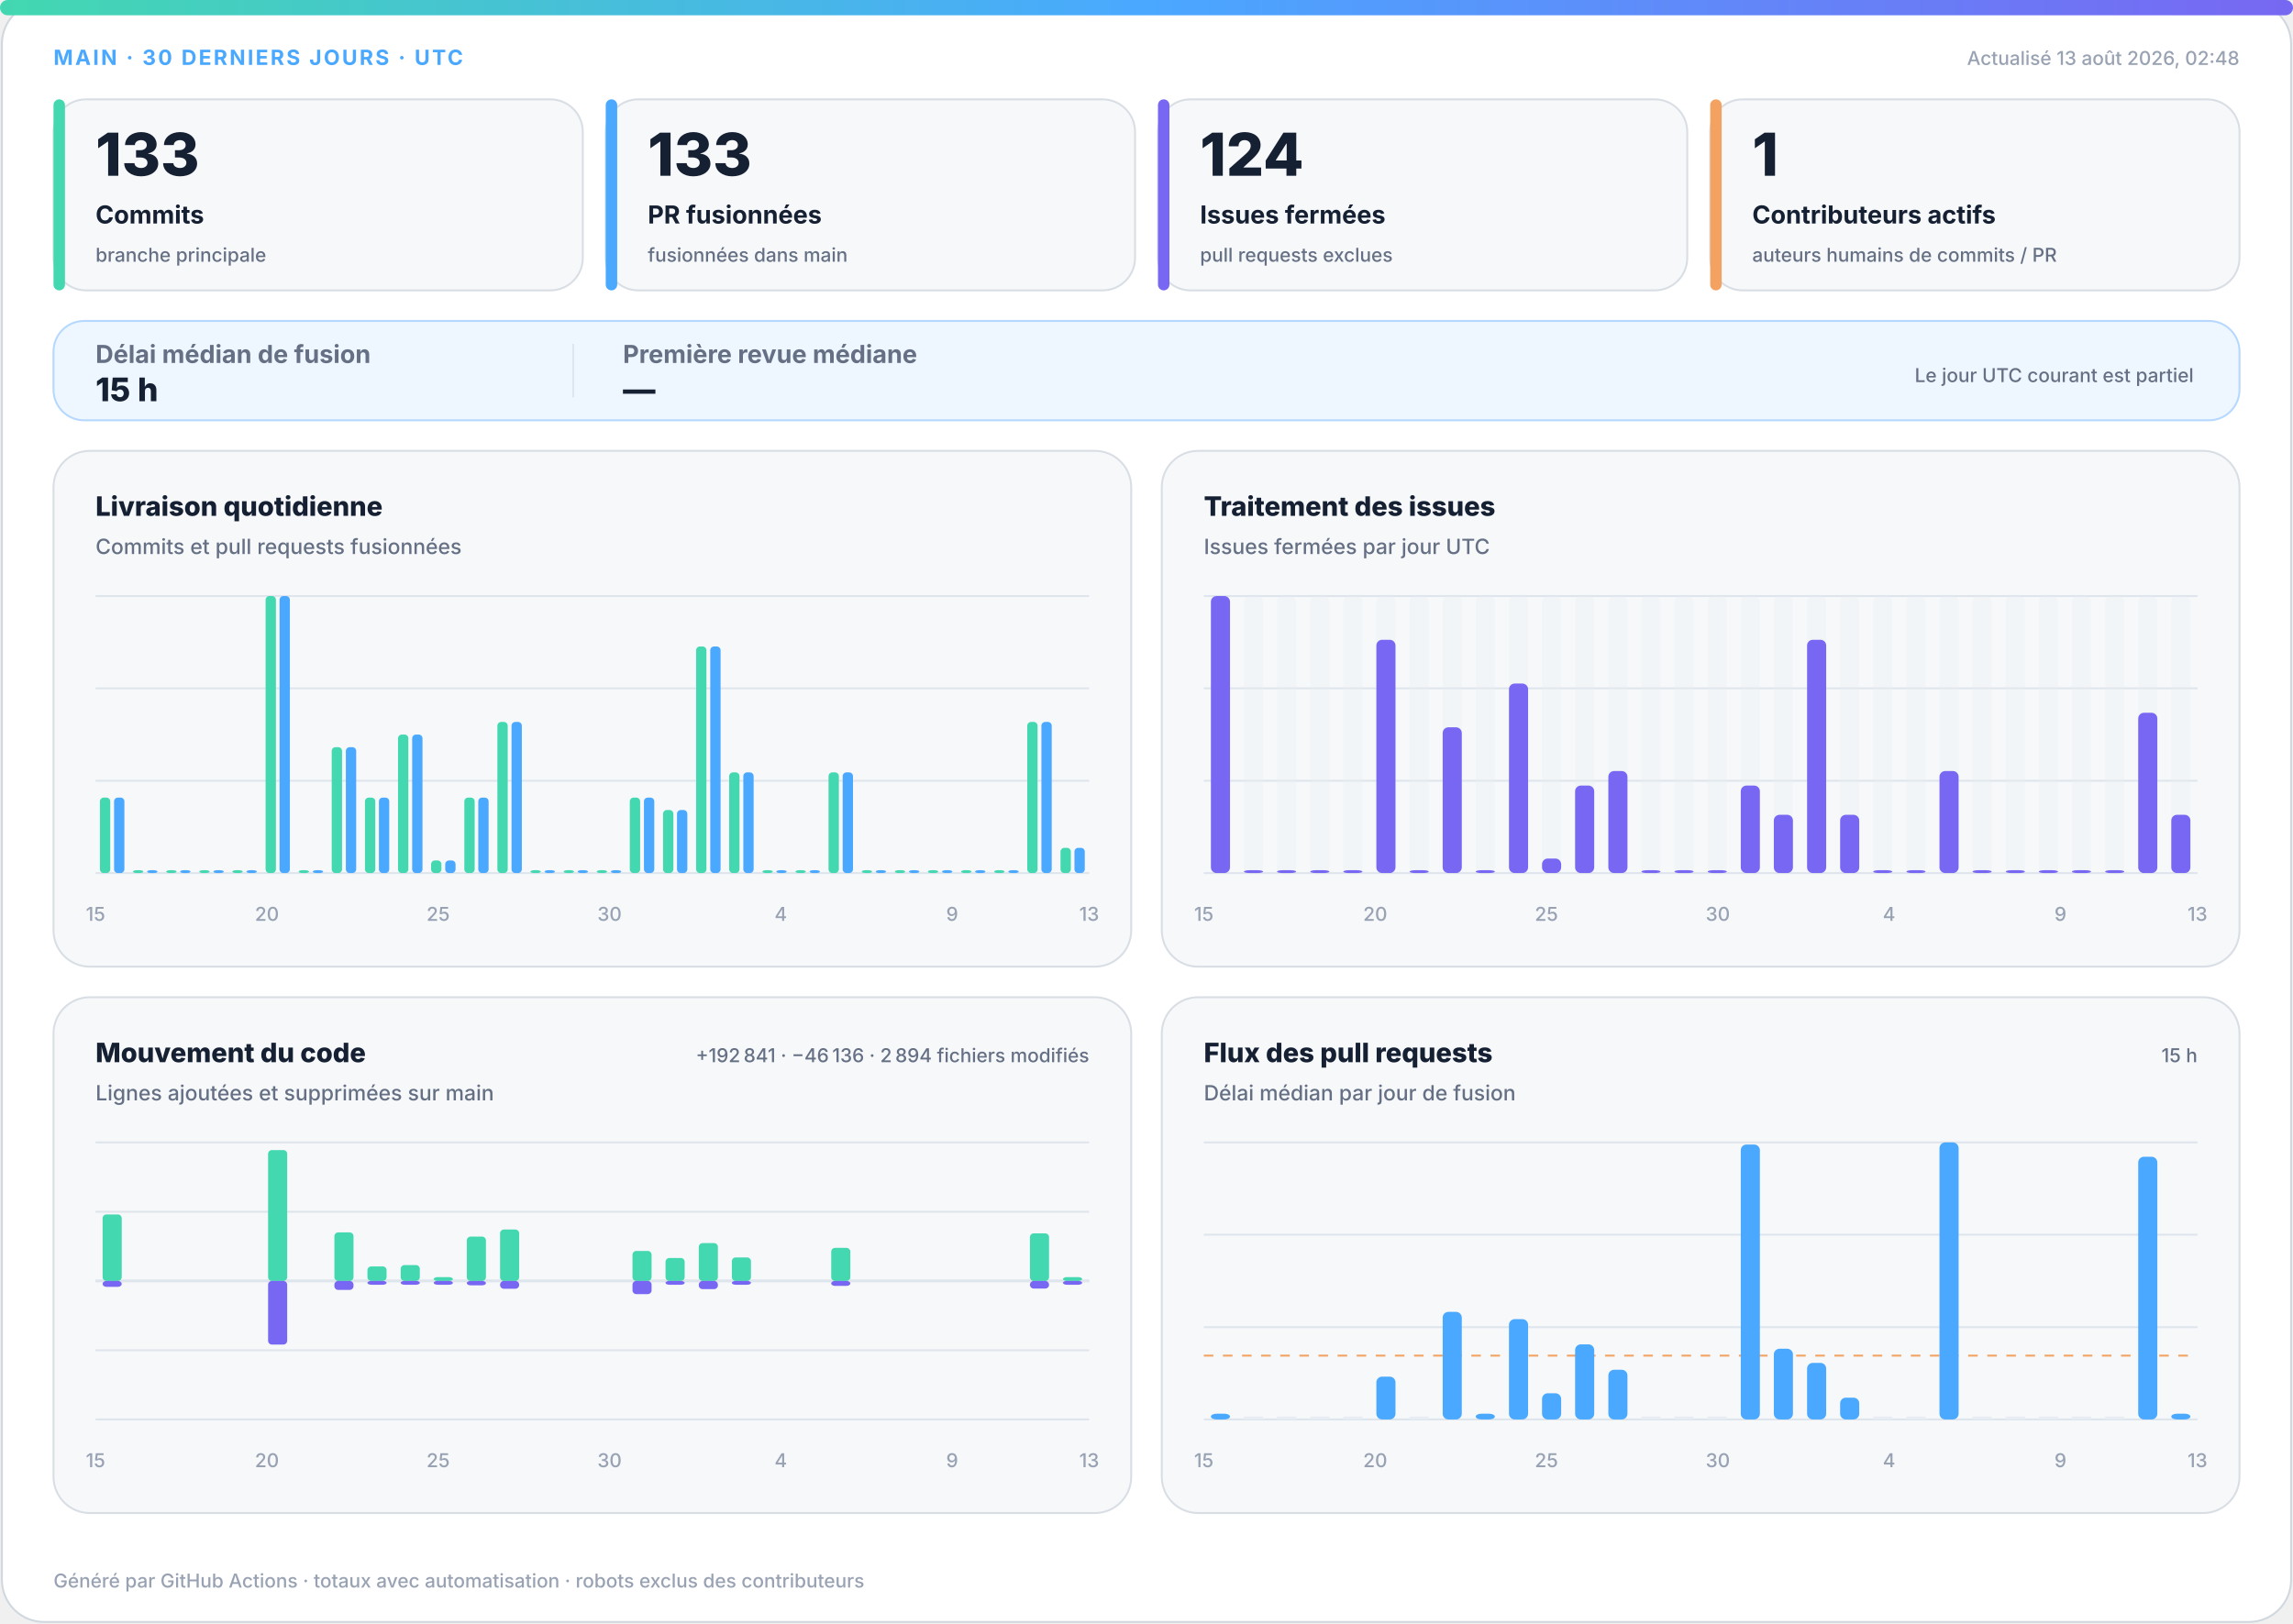
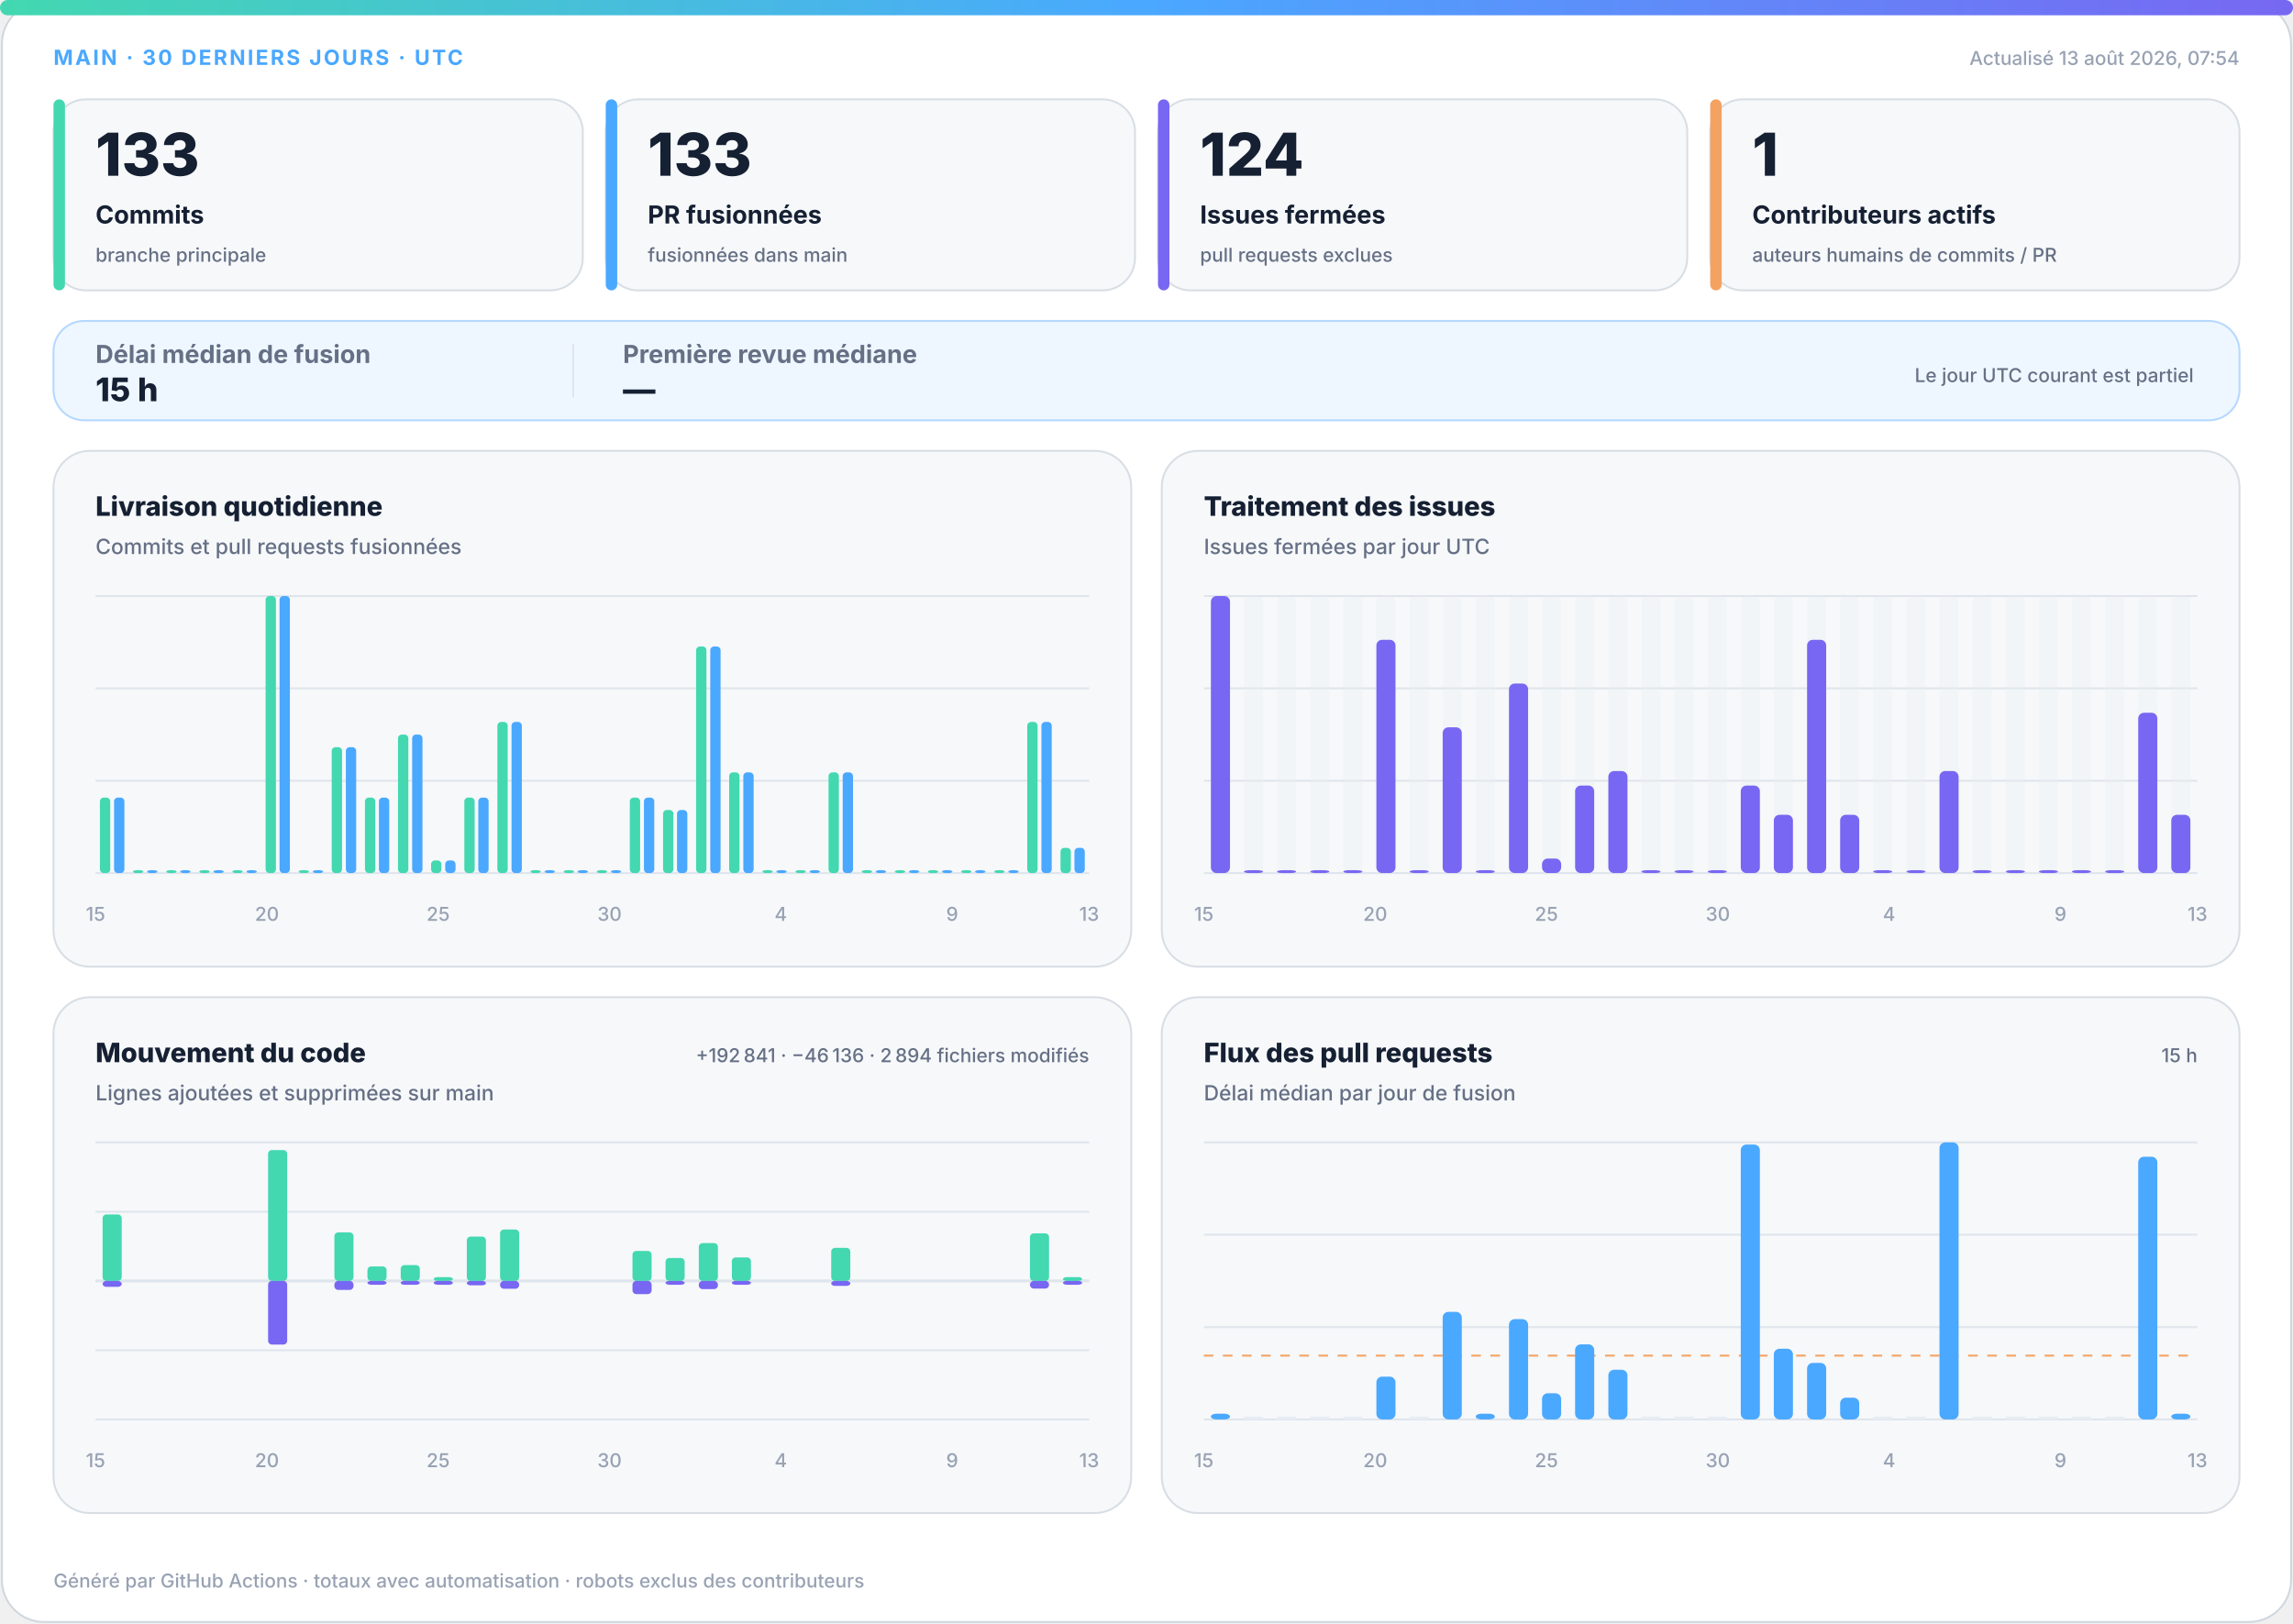
<svg xmlns="http://www.w3.org/2000/svg" width="1200" height="850" viewBox="0 0 1200 850" role="img" aria-labelledby="title desc">
  <defs>
    <linearGradient id="accent" x1="0" y1="0" x2="1" y2="0">
      <stop offset="0%" stop-color="#43d8b0" />
      <stop offset="50%" stop-color="#4aa8ff" />
      <stop offset="100%" stop-color="#7867f2" />
    </linearGradient>
    <linearGradient id="soft" x1="0" y1="0" x2="1" y2="1">
      <stop offset="0%" stop-color="#43d8b0" stop-opacity=".18" />
      <stop offset="100%" stop-color="#7867f2" stop-opacity=".12" />
    </linearGradient>
  </defs>
  <style>
.bg{fill:#fff;stroke:#d0d7de}.surface{fill:#f6f8fa;stroke:#d8dee4}.strong{fill:#eef7ff;stroke:#b6d8ff}.ink{fill:#162033}.muted{fill:#667085}.faint{fill:#98a2b3}.grid{stroke:#dfe5ec}.track{fill:#e7edf3}
.meta{font:750 11px -apple-system,BlinkMacSystemFont,"Segoe UI",sans-serif;letter-spacing:1.1px}.value{font:820 31px -apple-system,BlinkMacSystemFont,"Segoe UI",sans-serif}.label{font:720 13px -apple-system,BlinkMacSystemFont,"Segoe UI",sans-serif}.scope{font:520 10px -apple-system,BlinkMacSystemFont,"Segoe UI",sans-serif}.chart-title{font:760 14px -apple-system,BlinkMacSystemFont,"Segoe UI",sans-serif}.chart-subtitle{font:520 11px -apple-system,BlinkMacSystemFont,"Segoe UI",sans-serif}.small{font:540 10px -apple-system,BlinkMacSystemFont,"Segoe UI",sans-serif}.flow-value{font:780 17px -apple-system,BlinkMacSystemFont,"Segoe UI",sans-serif}
@media(prefers-color-scheme:dark){.bg{fill:#0d1117;stroke:#30363d}.surface{fill:#161b22;stroke:#30363d}.strong{fill:#10263a;stroke:#244d70}.ink{fill:#f0f6fc}.muted{fill:#a7b0bc}.faint{fill:#7d8590}.grid{stroke:#30363d}.track{fill:#27313d}}
</style>
  <rect class="bg" x="1" y="1" width="1198" height="848" rx="22" />
  <rect x="0" y="0" width="1200" height="8" rx="4" fill="url(#accent)" />
  <text class="meta" x="28" y="34" fill="#4aa8ff">MAIN · 30 DERNIERS JOURS · UTC</text>
-   <text class="small faint" x="1172" y="34" text-anchor="end">Actualisé 13 août 2026, 02:48</text>
+   <text class="small faint" x="1172" y="34" text-anchor="end">Actualisé 13 août 2026, 07:54</text>
  <g>
    <rect class="surface" x="28" y="52" width="277" height="100" rx="17" />
    <rect x="28" y="52" width="6" height="100" rx="3" fill="#43d8b0" />
    <text class="value ink" x="50" y="92" style="font-size:31px">133</text>
    <text class="label ink" x="50" y="117" style="font-size:13px">Commits</text>
    <text class="scope muted" x="50" y="137" style="font-size:10px">branche principale</text>
  </g>
  <g>
    <rect class="surface" x="317" y="52" width="277" height="100" rx="17" />
    <rect x="317" y="52" width="6" height="100" rx="3" fill="#4aa8ff" />
    <text class="value ink" x="339" y="92" style="font-size:31px">133</text>
    <text class="label ink" x="339" y="117" style="font-size:13px">PR fusionnées</text>
    <text class="scope muted" x="339" y="137" style="font-size:10px">fusionnées dans main</text>
  </g>
  <g>
    <rect class="surface" x="606" y="52" width="277" height="100" rx="17" />
    <rect x="606" y="52" width="6" height="100" rx="3" fill="#7867f2" />
    <text class="value ink" x="628" y="92" style="font-size:31px">124</text>
    <text class="label ink" x="628" y="117" style="font-size:13px">Issues fermées</text>
    <text class="scope muted" x="628" y="137" style="font-size:10px">pull requests exclues</text>
  </g>
  <g>
    <rect class="surface" x="895" y="52" width="277" height="100" rx="17" />
    <rect x="895" y="52" width="6" height="100" rx="3" fill="#f4a261" />
    <text class="value ink" x="917" y="92" style="font-size:31px">1</text>
    <text class="label ink" x="917" y="117" style="font-size:13px">Contributeurs actifs</text>
    <text class="scope muted" x="917" y="137" style="font-size:10px">auteurs humains de commits / PR</text>
  </g>
  <g>
    <rect class="strong" x="28" y="168" width="1144" height="52" rx="16" fill="url(#soft)" />
    <text class="label muted" x="50" y="190">Délai médian de fusion</text>
    <text class="flow-value ink" x="50" y="210">15 h</text>
    <line class="grid" x1="300" y1="180" x2="300" y2="208" />
    <text class="label muted" x="326" y="190">Première revue médiane</text>
    <text class="flow-value ink" x="326" y="210">—</text>
    <text class="scope muted" x="1148" y="200" text-anchor="end">Le jour UTC courant est partiel</text>
  </g>
  <g>
    <rect class="surface" x="28" y="236" width="564" height="270" rx="19" />
    <text class="chart-title ink" x="50" y="270">Livraison quotidienne</text>
    <text class="chart-subtitle muted" x="50" y="290">Commits et pull requests fusionnées</text>
    <line class="grid" x1="50" y1="312.0" x2="570" y2="312.0" />
    <line class="grid" x1="50" y1="360.3" x2="570" y2="360.3" />
    <line class="grid" x1="50" y1="408.7" x2="570" y2="408.7" />
    <line class="grid" x1="50" y1="457.0" x2="570" y2="457.0" />
    <rect x="52.3" y="417.5" width="5.4" height="39.5" rx="2" fill="#43d8b0" />
    <rect x="59.7" y="417.5" width="5.4" height="39.5" rx="2" fill="#4aa8ff" />
    <rect x="69.6" y="455.5" width="5.4" height="1.5" rx="2" fill="#43d8b0" />
    <rect x="77.0" y="455.5" width="5.4" height="1.5" rx="2" fill="#4aa8ff" />
    <rect x="87.0" y="455.5" width="5.4" height="1.5" rx="2" fill="#43d8b0" />
    <rect x="94.3" y="455.5" width="5.4" height="1.5" rx="2" fill="#4aa8ff" />
    <rect x="104.3" y="455.5" width="5.4" height="1.5" rx="2" fill="#43d8b0" />
    <rect x="111.7" y="455.5" width="5.4" height="1.5" rx="2" fill="#4aa8ff" />
    <rect x="121.6" y="455.5" width="5.4" height="1.5" rx="2" fill="#43d8b0" />
    <rect x="129.0" y="455.5" width="5.4" height="1.5" rx="2" fill="#4aa8ff" />
    <rect x="139.0" y="312.0" width="5.4" height="145.0" rx="2" fill="#43d8b0" />
    <rect x="146.3" y="312.0" width="5.4" height="145.0" rx="2" fill="#4aa8ff" />
    <rect x="156.3" y="455.5" width="5.4" height="1.5" rx="2" fill="#43d8b0" />
    <rect x="163.7" y="455.5" width="5.4" height="1.5" rx="2" fill="#4aa8ff" />
    <rect x="173.6" y="391.1" width="5.4" height="65.9" rx="2" fill="#43d8b0" />
    <rect x="181.0" y="391.1" width="5.4" height="65.9" rx="2" fill="#4aa8ff" />
    <rect x="191.0" y="417.5" width="5.4" height="39.5" rx="2" fill="#43d8b0" />
    <rect x="198.3" y="417.5" width="5.4" height="39.5" rx="2" fill="#4aa8ff" />
    <rect x="208.3" y="384.5" width="5.4" height="72.5" rx="2" fill="#43d8b0" />
    <rect x="215.7" y="384.5" width="5.4" height="72.5" rx="2" fill="#4aa8ff" />
    <rect x="225.6" y="450.4" width="5.4" height="6.6" rx="2" fill="#43d8b0" />
    <rect x="233.0" y="450.4" width="5.4" height="6.6" rx="2" fill="#4aa8ff" />
    <rect x="243.0" y="417.5" width="5.4" height="39.5" rx="2" fill="#43d8b0" />
    <rect x="250.3" y="417.5" width="5.4" height="39.5" rx="2" fill="#4aa8ff" />
    <rect x="260.3" y="377.9" width="5.4" height="79.1" rx="2" fill="#43d8b0" />
    <rect x="267.7" y="377.9" width="5.4" height="79.1" rx="2" fill="#4aa8ff" />
    <rect x="277.6" y="455.5" width="5.4" height="1.5" rx="2" fill="#43d8b0" />
    <rect x="285.0" y="455.5" width="5.4" height="1.5" rx="2" fill="#4aa8ff" />
    <rect x="295.0" y="455.5" width="5.4" height="1.5" rx="2" fill="#43d8b0" />
    <rect x="302.3" y="455.5" width="5.4" height="1.5" rx="2" fill="#4aa8ff" />
    <rect x="312.3" y="455.5" width="5.4" height="1.5" rx="2" fill="#43d8b0" />
    <rect x="319.7" y="455.5" width="5.4" height="1.5" rx="2" fill="#4aa8ff" />
    <rect x="329.6" y="417.5" width="5.4" height="39.5" rx="2" fill="#43d8b0" />
    <rect x="337.0" y="417.5" width="5.4" height="39.5" rx="2" fill="#4aa8ff" />
    <rect x="347.0" y="424.0" width="5.4" height="33.0" rx="2" fill="#43d8b0" />
    <rect x="354.3" y="424.0" width="5.4" height="33.0" rx="2" fill="#4aa8ff" />
    <rect x="364.3" y="338.4" width="5.4" height="118.6" rx="2" fill="#43d8b0" />
    <rect x="371.7" y="338.4" width="5.4" height="118.6" rx="2" fill="#4aa8ff" />
    <rect x="381.6" y="404.3" width="5.4" height="52.7" rx="2" fill="#43d8b0" />
    <rect x="389.0" y="404.3" width="5.4" height="52.7" rx="2" fill="#4aa8ff" />
    <rect x="399.0" y="455.5" width="5.4" height="1.5" rx="2" fill="#43d8b0" />
    <rect x="406.3" y="455.5" width="5.4" height="1.5" rx="2" fill="#4aa8ff" />
    <rect x="416.3" y="455.5" width="5.4" height="1.5" rx="2" fill="#43d8b0" />
    <rect x="423.7" y="455.5" width="5.4" height="1.5" rx="2" fill="#4aa8ff" />
    <rect x="433.6" y="404.3" width="5.4" height="52.7" rx="2" fill="#43d8b0" />
    <rect x="441.0" y="404.3" width="5.4" height="52.7" rx="2" fill="#4aa8ff" />
    <rect x="451.0" y="455.5" width="5.4" height="1.5" rx="2" fill="#43d8b0" />
    <rect x="458.3" y="455.5" width="5.4" height="1.5" rx="2" fill="#4aa8ff" />
    <rect x="468.3" y="455.5" width="5.4" height="1.5" rx="2" fill="#43d8b0" />
    <rect x="475.7" y="455.5" width="5.4" height="1.5" rx="2" fill="#4aa8ff" />
    <rect x="485.6" y="455.5" width="5.4" height="1.5" rx="2" fill="#43d8b0" />
    <rect x="493.0" y="455.5" width="5.4" height="1.5" rx="2" fill="#4aa8ff" />
    <rect x="503.0" y="455.5" width="5.4" height="1.5" rx="2" fill="#43d8b0" />
    <rect x="510.3" y="455.5" width="5.4" height="1.5" rx="2" fill="#4aa8ff" />
    <rect x="520.3" y="455.5" width="5.4" height="1.5" rx="2" fill="#43d8b0" />
    <rect x="527.7" y="455.5" width="5.4" height="1.5" rx="2" fill="#4aa8ff" />
    <rect x="537.6" y="377.9" width="5.4" height="79.1" rx="2" fill="#43d8b0" />
    <rect x="545.0" y="377.9" width="5.4" height="79.1" rx="2" fill="#4aa8ff" />
    <rect x="555.0" y="443.8" width="5.4" height="13.2" rx="2" fill="#43d8b0" />
    <rect x="562.3" y="443.8" width="5.4" height="13.2" rx="2" fill="#4aa8ff" />
    <text class="small faint" x="50.0" y="482" text-anchor="middle">15</text>
    <text class="small faint" x="139.7" y="482" text-anchor="middle">20</text>
    <text class="small faint" x="229.3" y="482" text-anchor="middle">25</text>
    <text class="small faint" x="319.0" y="482" text-anchor="middle">30</text>
    <text class="small faint" x="408.6" y="482" text-anchor="middle">4</text>
    <text class="small faint" x="498.3" y="482" text-anchor="middle">9</text>
    <text class="small faint" x="570.0" y="482" text-anchor="middle">13</text>
  </g>
  <g>
    <rect class="surface" x="608" y="236" width="564" height="270" rx="19" />
    <text class="chart-title ink" x="630" y="270">Traitement des issues</text>
    <text class="chart-subtitle muted" x="630" y="290">Issues fermées par jour UTC</text>
    <line class="grid" x1="630" y1="312.0" x2="1150" y2="312.0" />
    <line class="grid" x1="630" y1="360.3" x2="1150" y2="360.3" />
    <line class="grid" x1="630" y1="408.7" x2="1150" y2="408.7" />
    <line class="grid" x1="630" y1="457.0" x2="1150" y2="457.0" />
    <g>
      <rect class="track" x="633.7" y="312" width="10.0" height="145" rx="3" opacity=".3" />
      <rect x="633.7" y="312.0" width="10.0" height="145.0" rx="3" fill="#7867f2" />
    </g>
    <g>
      <rect class="track" x="651.0" y="312" width="10.0" height="145" rx="3" opacity=".3" />
      <rect x="651.0" y="455.5" width="10.0" height="1.5" rx="3" fill="#7867f2" />
    </g>
    <g>
      <rect class="track" x="668.3" y="312" width="10.0" height="145" rx="3" opacity=".3" />
      <rect x="668.3" y="455.5" width="10.0" height="1.5" rx="3" fill="#7867f2" />
    </g>
    <g>
      <rect class="track" x="685.7" y="312" width="10.0" height="145" rx="3" opacity=".3" />
      <rect x="685.7" y="455.5" width="10.0" height="1.5" rx="3" fill="#7867f2" />
    </g>
    <g>
      <rect class="track" x="703.0" y="312" width="10.0" height="145" rx="3" opacity=".3" />
      <rect x="703.0" y="455.5" width="10.0" height="1.5" rx="3" fill="#7867f2" />
    </g>
    <g>
      <rect class="track" x="720.3" y="312" width="10.0" height="145" rx="3" opacity=".3" />
      <rect x="720.3" y="334.9" width="10.0" height="122.1" rx="3" fill="#7867f2" />
    </g>
    <g>
      <rect class="track" x="737.7" y="312" width="10.0" height="145" rx="3" opacity=".3" />
      <rect x="737.7" y="455.5" width="10.0" height="1.5" rx="3" fill="#7867f2" />
    </g>
    <g>
      <rect class="track" x="755.0" y="312" width="10.0" height="145" rx="3" opacity=".3" />
      <rect x="755.0" y="380.7" width="10.0" height="76.3" rx="3" fill="#7867f2" />
    </g>
    <g>
      <rect class="track" x="772.3" y="312" width="10.0" height="145" rx="3" opacity=".3" />
      <rect x="772.3" y="455.5" width="10.0" height="1.5" rx="3" fill="#7867f2" />
    </g>
    <g>
      <rect class="track" x="789.7" y="312" width="10.0" height="145" rx="3" opacity=".3" />
      <rect x="789.7" y="357.8" width="10.0" height="99.2" rx="3" fill="#7867f2" />
    </g>
    <g>
      <rect class="track" x="807.0" y="312" width="10.0" height="145" rx="3" opacity=".3" />
      <rect x="807.0" y="449.4" width="10.0" height="7.6" rx="3" fill="#7867f2" />
    </g>
    <g>
      <rect class="track" x="824.3" y="312" width="10.0" height="145" rx="3" opacity=".3" />
      <rect x="824.3" y="411.2" width="10.0" height="45.8" rx="3" fill="#7867f2" />
    </g>
    <g>
      <rect class="track" x="841.7" y="312" width="10.0" height="145" rx="3" opacity=".3" />
      <rect x="841.7" y="403.6" width="10.0" height="53.4" rx="3" fill="#7867f2" />
    </g>
    <g>
      <rect class="track" x="859.0" y="312" width="10.0" height="145" rx="3" opacity=".3" />
      <rect x="859.0" y="455.5" width="10.0" height="1.5" rx="3" fill="#7867f2" />
    </g>
    <g>
      <rect class="track" x="876.3" y="312" width="10.0" height="145" rx="3" opacity=".3" />
      <rect x="876.3" y="455.5" width="10.0" height="1.5" rx="3" fill="#7867f2" />
    </g>
    <g>
      <rect class="track" x="893.7" y="312" width="10.0" height="145" rx="3" opacity=".3" />
      <rect x="893.7" y="455.5" width="10.0" height="1.5" rx="3" fill="#7867f2" />
    </g>
    <g>
      <rect class="track" x="911.0" y="312" width="10.0" height="145" rx="3" opacity=".3" />
      <rect x="911.0" y="411.2" width="10.0" height="45.8" rx="3" fill="#7867f2" />
    </g>
    <g>
      <rect class="track" x="928.3" y="312" width="10.0" height="145" rx="3" opacity=".3" />
      <rect x="928.3" y="426.5" width="10.0" height="30.5" rx="3" fill="#7867f2" />
    </g>
    <g>
      <rect class="track" x="945.7" y="312" width="10.0" height="145" rx="3" opacity=".3" />
      <rect x="945.7" y="334.9" width="10.0" height="122.1" rx="3" fill="#7867f2" />
    </g>
    <g>
      <rect class="track" x="963.0" y="312" width="10.0" height="145" rx="3" opacity=".3" />
      <rect x="963.0" y="426.5" width="10.0" height="30.5" rx="3" fill="#7867f2" />
    </g>
    <g>
      <rect class="track" x="980.3" y="312" width="10.0" height="145" rx="3" opacity=".3" />
      <rect x="980.3" y="455.5" width="10.0" height="1.5" rx="3" fill="#7867f2" />
    </g>
    <g>
      <rect class="track" x="997.7" y="312" width="10.0" height="145" rx="3" opacity=".3" />
      <rect x="997.7" y="455.5" width="10.0" height="1.5" rx="3" fill="#7867f2" />
    </g>
    <g>
      <rect class="track" x="1015.0" y="312" width="10.0" height="145" rx="3" opacity=".3" />
      <rect x="1015.0" y="403.6" width="10.0" height="53.4" rx="3" fill="#7867f2" />
    </g>
    <g>
      <rect class="track" x="1032.3" y="312" width="10.0" height="145" rx="3" opacity=".3" />
      <rect x="1032.3" y="455.5" width="10.0" height="1.5" rx="3" fill="#7867f2" />
    </g>
    <g>
      <rect class="track" x="1049.7" y="312" width="10.0" height="145" rx="3" opacity=".3" />
      <rect x="1049.7" y="455.5" width="10.0" height="1.5" rx="3" fill="#7867f2" />
    </g>
    <g>
      <rect class="track" x="1067.0" y="312" width="10.0" height="145" rx="3" opacity=".3" />
      <rect x="1067.0" y="455.5" width="10.0" height="1.5" rx="3" fill="#7867f2" />
    </g>
    <g>
      <rect class="track" x="1084.3" y="312" width="10.0" height="145" rx="3" opacity=".3" />
      <rect x="1084.3" y="455.5" width="10.0" height="1.5" rx="3" fill="#7867f2" />
    </g>
    <g>
      <rect class="track" x="1101.7" y="312" width="10.0" height="145" rx="3" opacity=".3" />
      <rect x="1101.7" y="455.5" width="10.0" height="1.5" rx="3" fill="#7867f2" />
    </g>
    <g>
      <rect class="track" x="1119.0" y="312" width="10.0" height="145" rx="3" opacity=".3" />
      <rect x="1119.0" y="373.1" width="10.0" height="83.9" rx="3" fill="#7867f2" />
    </g>
    <g>
      <rect class="track" x="1136.3" y="312" width="10.0" height="145" rx="3" opacity=".3" />
      <rect x="1136.3" y="426.5" width="10.0" height="30.5" rx="3" fill="#7867f2" />
    </g>
    <text class="small faint" x="630.0" y="482" text-anchor="middle">15</text>
    <text class="small faint" x="719.7" y="482" text-anchor="middle">20</text>
    <text class="small faint" x="809.3" y="482" text-anchor="middle">25</text>
    <text class="small faint" x="899.0" y="482" text-anchor="middle">30</text>
    <text class="small faint" x="988.6" y="482" text-anchor="middle">4</text>
    <text class="small faint" x="1078.3" y="482" text-anchor="middle">9</text>
    <text class="small faint" x="1150.0" y="482" text-anchor="middle">13</text>
  </g>
  <g>
    <rect class="surface" x="28" y="522" width="564" height="270" rx="19" />
    <text class="chart-title ink" x="50" y="556">Mouvement du code</text>
    <text class="chart-subtitle muted" x="50" y="576">Lignes ajoutées et supprimées sur main</text>
    <text class="small muted" x="570" y="556" text-anchor="end">+192 841 · −46 136 · 2 894 fichiers modifiés</text>
    <line class="grid" x1="50" y1="598.0" x2="570" y2="598.0" />
    <line class="grid" x1="50" y1="634.3" x2="570" y2="634.3" />
    <line class="grid" x1="50" y1="670.5" x2="570" y2="670.5" />
    <line class="grid" x1="50" y1="706.8" x2="570" y2="706.8" />
    <line class="grid" x1="50" y1="743.0" x2="570" y2="743.0" />
    <line class="grid" x1="50" y1="670.5" x2="570" y2="670.5" stroke-width="1.5" />
    <rect x="53.7" y="635.7" width="10.0" height="34.8" rx="2" fill="#43d8b0" />
    <rect x="53.7" y="670.5" width="10.0" height="3.1" rx="2" fill="#7867f2" />
    <rect x="71.0" y="670.5" width="10.0" height="0.0" rx="2" fill="#43d8b0" />
    <rect x="71.0" y="670.5" width="10.0" height="0.0" rx="2" fill="#7867f2" />
    <rect x="88.3" y="670.5" width="10.0" height="0.0" rx="2" fill="#43d8b0" />
    <rect x="88.3" y="670.5" width="10.0" height="0.0" rx="2" fill="#7867f2" />
    <rect x="105.7" y="670.5" width="10.0" height="0.0" rx="2" fill="#43d8b0" />
    <rect x="105.7" y="670.5" width="10.0" height="0.0" rx="2" fill="#7867f2" />
    <rect x="123.0" y="670.5" width="10.0" height="0.0" rx="2" fill="#43d8b0" />
    <rect x="123.0" y="670.5" width="10.0" height="0.0" rx="2" fill="#7867f2" />
    <rect x="140.3" y="602.0" width="10.0" height="68.5" rx="2" fill="#43d8b0" />
    <rect x="140.3" y="670.5" width="10.0" height="33.3" rx="2" fill="#7867f2" />
    <rect x="157.7" y="670.5" width="10.0" height="0.0" rx="2" fill="#43d8b0" />
    <rect x="157.7" y="670.5" width="10.0" height="0.0" rx="2" fill="#7867f2" />
    <rect x="175.0" y="645.1" width="10.0" height="25.4" rx="2" fill="#43d8b0" />
    <rect x="175.0" y="670.5" width="10.0" height="4.7" rx="2" fill="#7867f2" />
    <rect x="192.3" y="662.9" width="10.0" height="7.6" rx="2" fill="#43d8b0" />
    <rect x="192.3" y="670.5" width="10.0" height="2.0" rx="2" fill="#7867f2" />
    <rect x="209.7" y="662.2" width="10.0" height="8.3" rx="2" fill="#43d8b0" />
    <rect x="209.7" y="670.5" width="10.0" height="2.0" rx="2" fill="#7867f2" />
    <rect x="227.0" y="668.5" width="10.0" height="2.0" rx="2" fill="#43d8b0" />
    <rect x="227.0" y="670.5" width="10.0" height="2.0" rx="2" fill="#7867f2" />
    <rect x="244.3" y="647.3" width="10.0" height="23.2" rx="2" fill="#43d8b0" />
    <rect x="244.3" y="670.5" width="10.0" height="2.3" rx="2" fill="#7867f2" />
    <rect x="261.7" y="643.6" width="10.0" height="26.9" rx="2" fill="#43d8b0" />
    <rect x="261.7" y="670.5" width="10.0" height="4.1" rx="2" fill="#7867f2" />
    <rect x="279.0" y="670.5" width="10.0" height="0.0" rx="2" fill="#43d8b0" />
    <rect x="279.0" y="670.5" width="10.0" height="0.0" rx="2" fill="#7867f2" />
    <rect x="296.3" y="670.5" width="10.0" height="0.0" rx="2" fill="#43d8b0" />
    <rect x="296.3" y="670.5" width="10.0" height="0.0" rx="2" fill="#7867f2" />
    <rect x="313.7" y="670.5" width="10.0" height="0.0" rx="2" fill="#43d8b0" />
    <rect x="313.7" y="670.5" width="10.0" height="0.0" rx="2" fill="#7867f2" />
    <rect x="331.0" y="654.8" width="10.0" height="15.7" rx="2" fill="#43d8b0" />
    <rect x="331.0" y="670.5" width="10.0" height="6.9" rx="2" fill="#7867f2" />
    <rect x="348.3" y="658.5" width="10.0" height="12.0" rx="2" fill="#43d8b0" />
    <rect x="348.3" y="670.5" width="10.0" height="2.0" rx="2" fill="#7867f2" />
    <rect x="365.7" y="650.7" width="10.0" height="19.8" rx="2" fill="#43d8b0" />
    <rect x="365.7" y="670.5" width="10.0" height="4.3" rx="2" fill="#7867f2" />
    <rect x="383.0" y="658.2" width="10.0" height="12.3" rx="2" fill="#43d8b0" />
    <rect x="383.0" y="670.5" width="10.0" height="2.0" rx="2" fill="#7867f2" />
    <rect x="400.3" y="670.5" width="10.0" height="0.0" rx="2" fill="#43d8b0" />
    <rect x="400.3" y="670.5" width="10.0" height="0.0" rx="2" fill="#7867f2" />
    <rect x="417.7" y="670.5" width="10.0" height="0.0" rx="2" fill="#43d8b0" />
    <rect x="417.7" y="670.5" width="10.0" height="0.0" rx="2" fill="#7867f2" />
    <rect x="435.0" y="653.2" width="10.0" height="17.3" rx="2" fill="#43d8b0" />
    <rect x="435.0" y="670.5" width="10.0" height="2.6" rx="2" fill="#7867f2" />
    <rect x="452.3" y="670.5" width="10.0" height="0.0" rx="2" fill="#43d8b0" />
    <rect x="452.3" y="670.5" width="10.0" height="0.0" rx="2" fill="#7867f2" />
    <rect x="469.7" y="670.5" width="10.0" height="0.0" rx="2" fill="#43d8b0" />
    <rect x="469.7" y="670.5" width="10.0" height="0.0" rx="2" fill="#7867f2" />
    <rect x="487.0" y="670.5" width="10.0" height="0.0" rx="2" fill="#43d8b0" />
    <rect x="487.0" y="670.5" width="10.0" height="0.0" rx="2" fill="#7867f2" />
    <rect x="504.3" y="670.5" width="10.0" height="0.0" rx="2" fill="#43d8b0" />
    <rect x="504.3" y="670.5" width="10.0" height="0.0" rx="2" fill="#7867f2" />
    <rect x="521.7" y="670.5" width="10.0" height="0.0" rx="2" fill="#43d8b0" />
    <rect x="521.7" y="670.5" width="10.0" height="0.0" rx="2" fill="#7867f2" />
    <rect x="539.0" y="645.6" width="10.0" height="24.9" rx="2" fill="#43d8b0" />
    <rect x="539.0" y="670.5" width="10.0" height="4.0" rx="2" fill="#7867f2" />
    <rect x="556.3" y="668.5" width="10.0" height="2.0" rx="2" fill="#43d8b0" />
    <rect x="556.3" y="670.5" width="10.0" height="2.0" rx="2" fill="#7867f2" />
    <text class="small faint" x="50.0" y="768" text-anchor="middle">15</text>
    <text class="small faint" x="139.7" y="768" text-anchor="middle">20</text>
    <text class="small faint" x="229.3" y="768" text-anchor="middle">25</text>
    <text class="small faint" x="319.0" y="768" text-anchor="middle">30</text>
    <text class="small faint" x="408.6" y="768" text-anchor="middle">4</text>
    <text class="small faint" x="498.3" y="768" text-anchor="middle">9</text>
    <text class="small faint" x="570.0" y="768" text-anchor="middle">13</text>
  </g>
  <g>
    <rect class="surface" x="608" y="522" width="564" height="270" rx="19" />
    <text class="chart-title ink" x="630" y="556">Flux des pull requests</text>
    <text class="chart-subtitle muted" x="630" y="576">Délai médian par jour de fusion</text>
    <text class="small muted" x="1150" y="556" text-anchor="end">15 h</text>
    <line class="grid" x1="630" y1="598.0" x2="1150" y2="598.0" />
    <line class="grid" x1="630" y1="646.3" x2="1150" y2="646.3" />
    <line class="grid" x1="630" y1="694.7" x2="1150" y2="694.7" />
    <line class="grid" x1="630" y1="743.0" x2="1150" y2="743.0" />
    <line x1="630" y1="709.6" x2="1150" y2="709.6" stroke="#f4a261" stroke-dasharray="5 5" />
    <rect x="633.7" y="740.0" width="10.0" height="3.0" rx="3" fill="#4aa8ff" />
    <rect class="track" x="651.0" y="741.5" width="10.0" height="1.5" />
    <rect class="track" x="668.3" y="741.5" width="10.0" height="1.5" />
    <rect class="track" x="685.7" y="741.5" width="10.0" height="1.5" />
    <rect class="track" x="703.0" y="741.5" width="10.0" height="1.5" />
    <rect x="720.3" y="720.6" width="10.0" height="22.4" rx="3" fill="#4aa8ff" />
    <rect class="track" x="737.7" y="741.5" width="10.0" height="1.5" />
    <rect x="755.0" y="686.7" width="10.0" height="56.3" rx="3" fill="#4aa8ff" />
    <rect x="772.3" y="740.0" width="10.0" height="3.0" rx="3" fill="#4aa8ff" />
    <rect x="789.7" y="690.5" width="10.0" height="52.5" rx="3" fill="#4aa8ff" />
    <rect x="807.0" y="729.3" width="10.0" height="13.7" rx="3" fill="#4aa8ff" />
    <rect x="824.3" y="703.7" width="10.0" height="39.3" rx="3" fill="#4aa8ff" />
    <rect x="841.7" y="717.0" width="10.0" height="26.0" rx="3" fill="#4aa8ff" />
    <rect class="track" x="859.0" y="741.5" width="10.0" height="1.5" />
    <rect class="track" x="876.3" y="741.5" width="10.0" height="1.5" />
    <rect class="track" x="893.7" y="741.5" width="10.0" height="1.5" />
    <rect x="911.0" y="599.1" width="10.0" height="143.9" rx="3" fill="#4aa8ff" />
    <rect x="928.3" y="706.0" width="10.0" height="37.0" rx="3" fill="#4aa8ff" />
    <rect x="945.7" y="713.4" width="10.0" height="29.6" rx="3" fill="#4aa8ff" />
    <rect x="963.0" y="731.6" width="10.0" height="11.4" rx="3" fill="#4aa8ff" />
    <rect class="track" x="980.3" y="741.5" width="10.0" height="1.5" />
    <rect class="track" x="997.7" y="741.5" width="10.0" height="1.5" />
    <rect x="1015.0" y="598.0" width="10.0" height="145.0" rx="3" fill="#4aa8ff" />
    <rect class="track" x="1032.3" y="741.5" width="10.0" height="1.5" />
    <rect class="track" x="1049.7" y="741.5" width="10.0" height="1.5" />
    <rect class="track" x="1067.0" y="741.5" width="10.0" height="1.5" />
    <rect class="track" x="1084.3" y="741.5" width="10.0" height="1.5" />
    <rect class="track" x="1101.7" y="741.5" width="10.0" height="1.5" />
    <rect x="1119.0" y="605.5" width="10.0" height="137.5" rx="3" fill="#4aa8ff" />
    <rect x="1136.3" y="740.0" width="10.0" height="3.0" rx="3" fill="#4aa8ff" />
    <text class="small faint" x="630.0" y="768" text-anchor="middle">15</text>
    <text class="small faint" x="719.7" y="768" text-anchor="middle">20</text>
    <text class="small faint" x="809.3" y="768" text-anchor="middle">25</text>
    <text class="small faint" x="899.0" y="768" text-anchor="middle">30</text>
    <text class="small faint" x="988.6" y="768" text-anchor="middle">4</text>
    <text class="small faint" x="1078.3" y="768" text-anchor="middle">9</text>
    <text class="small faint" x="1150.0" y="768" text-anchor="middle">13</text>
  </g>
  <text class="small faint" x="28" y="831">Généré par GitHub Actions · totaux avec automatisation · robots exclus des contributeurs</text>
</svg>
